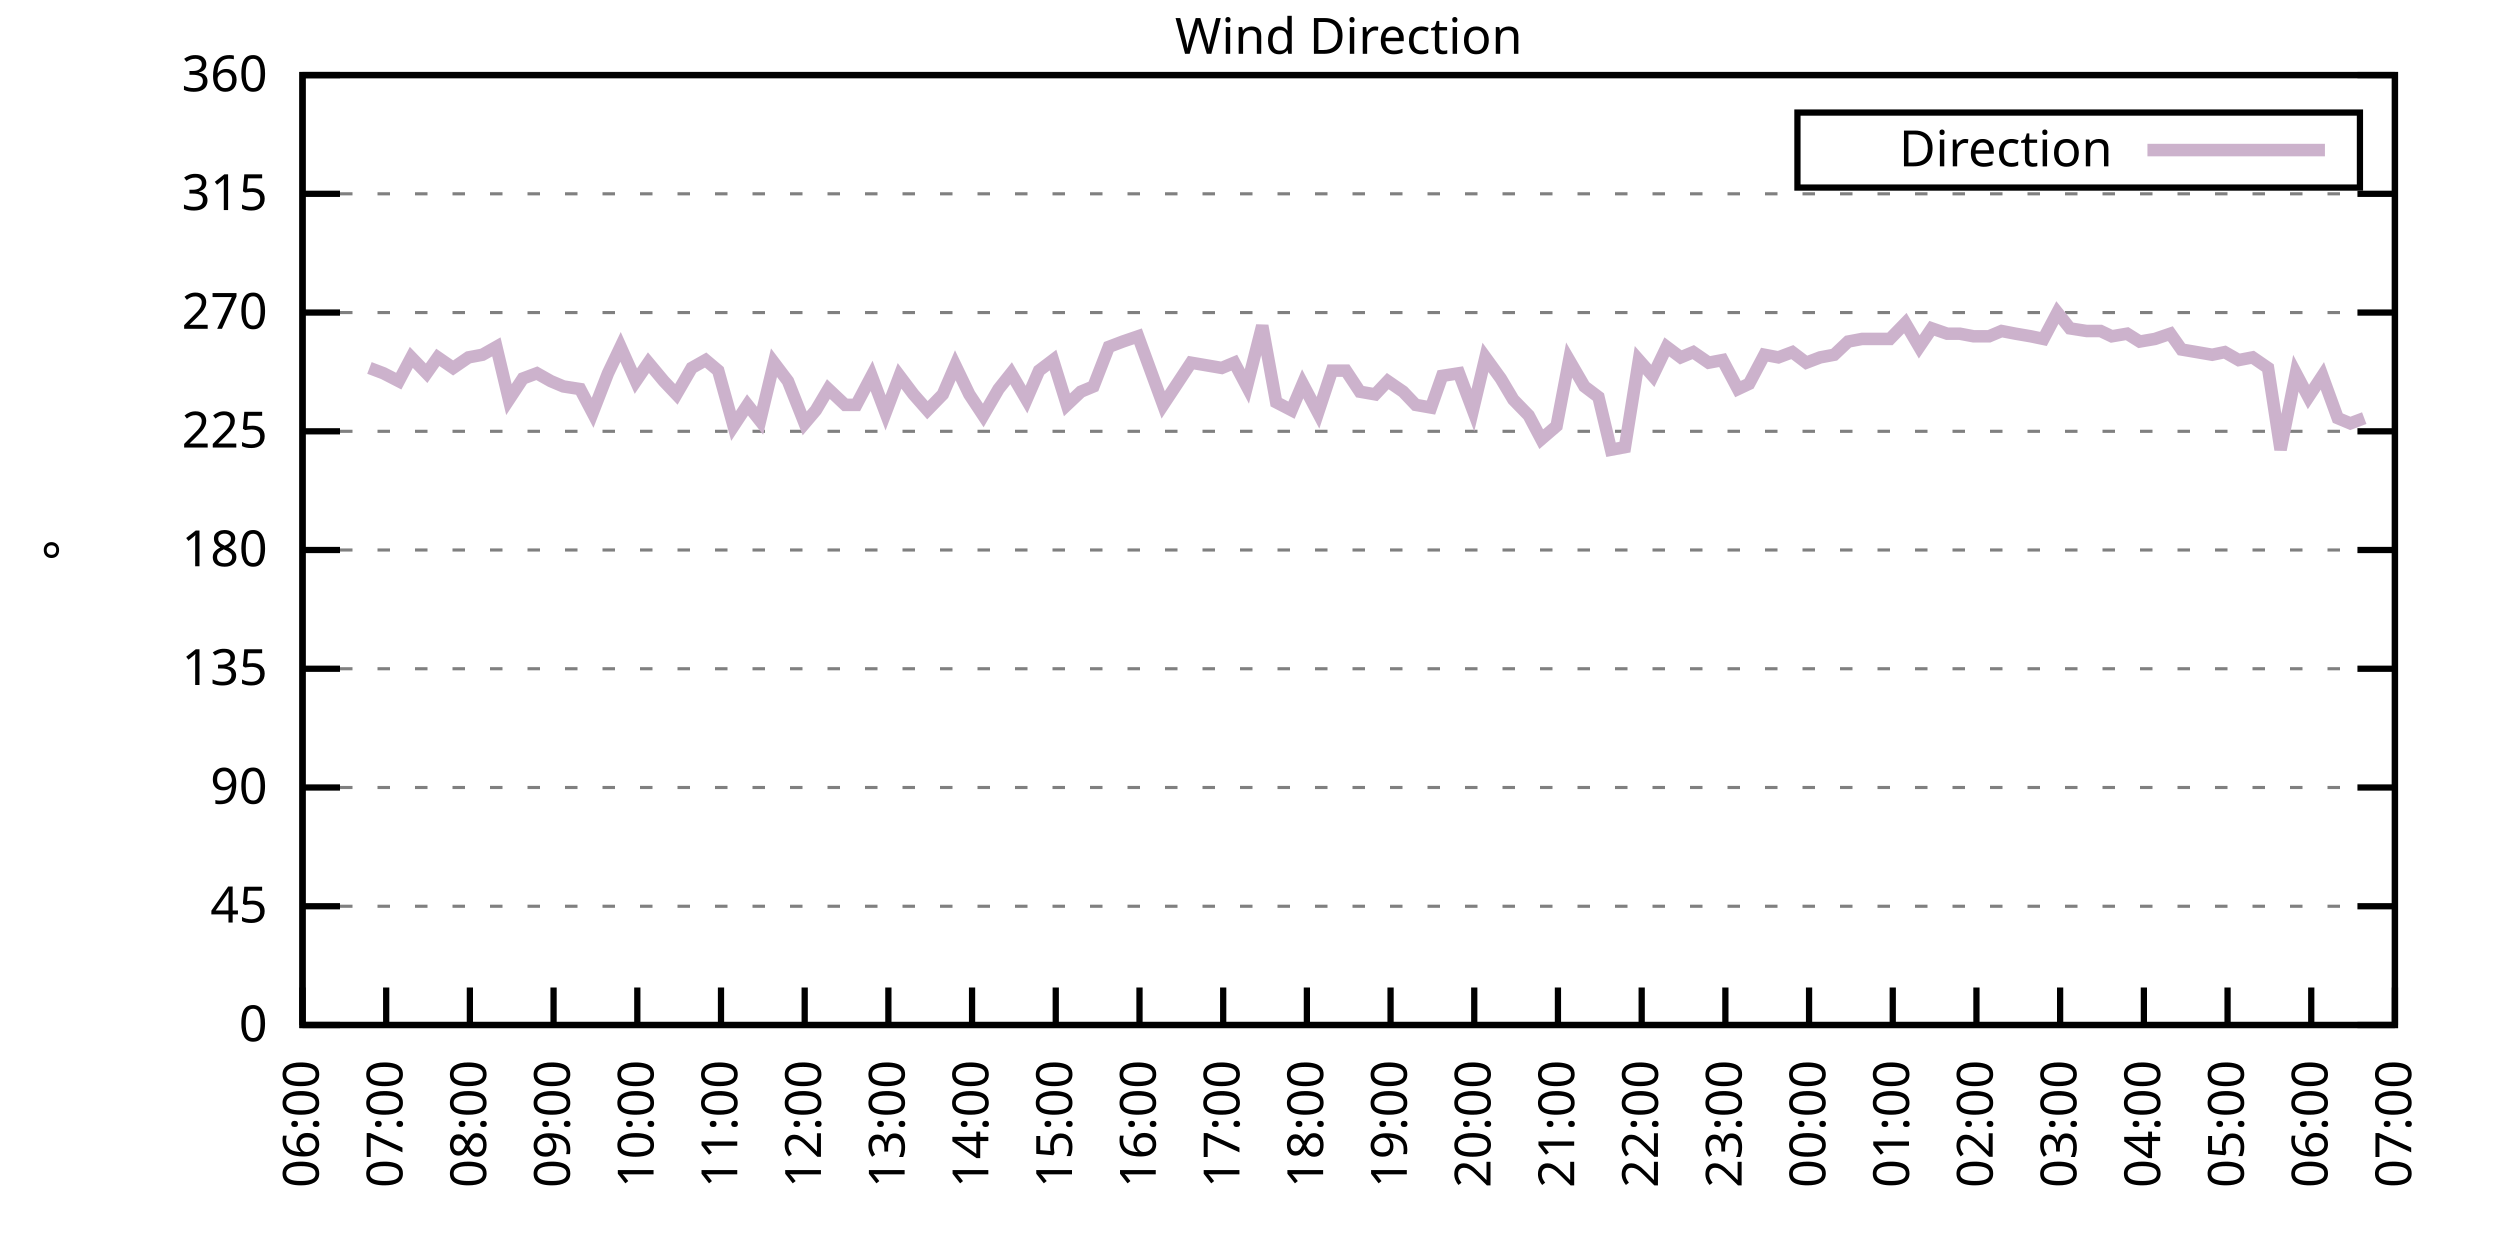
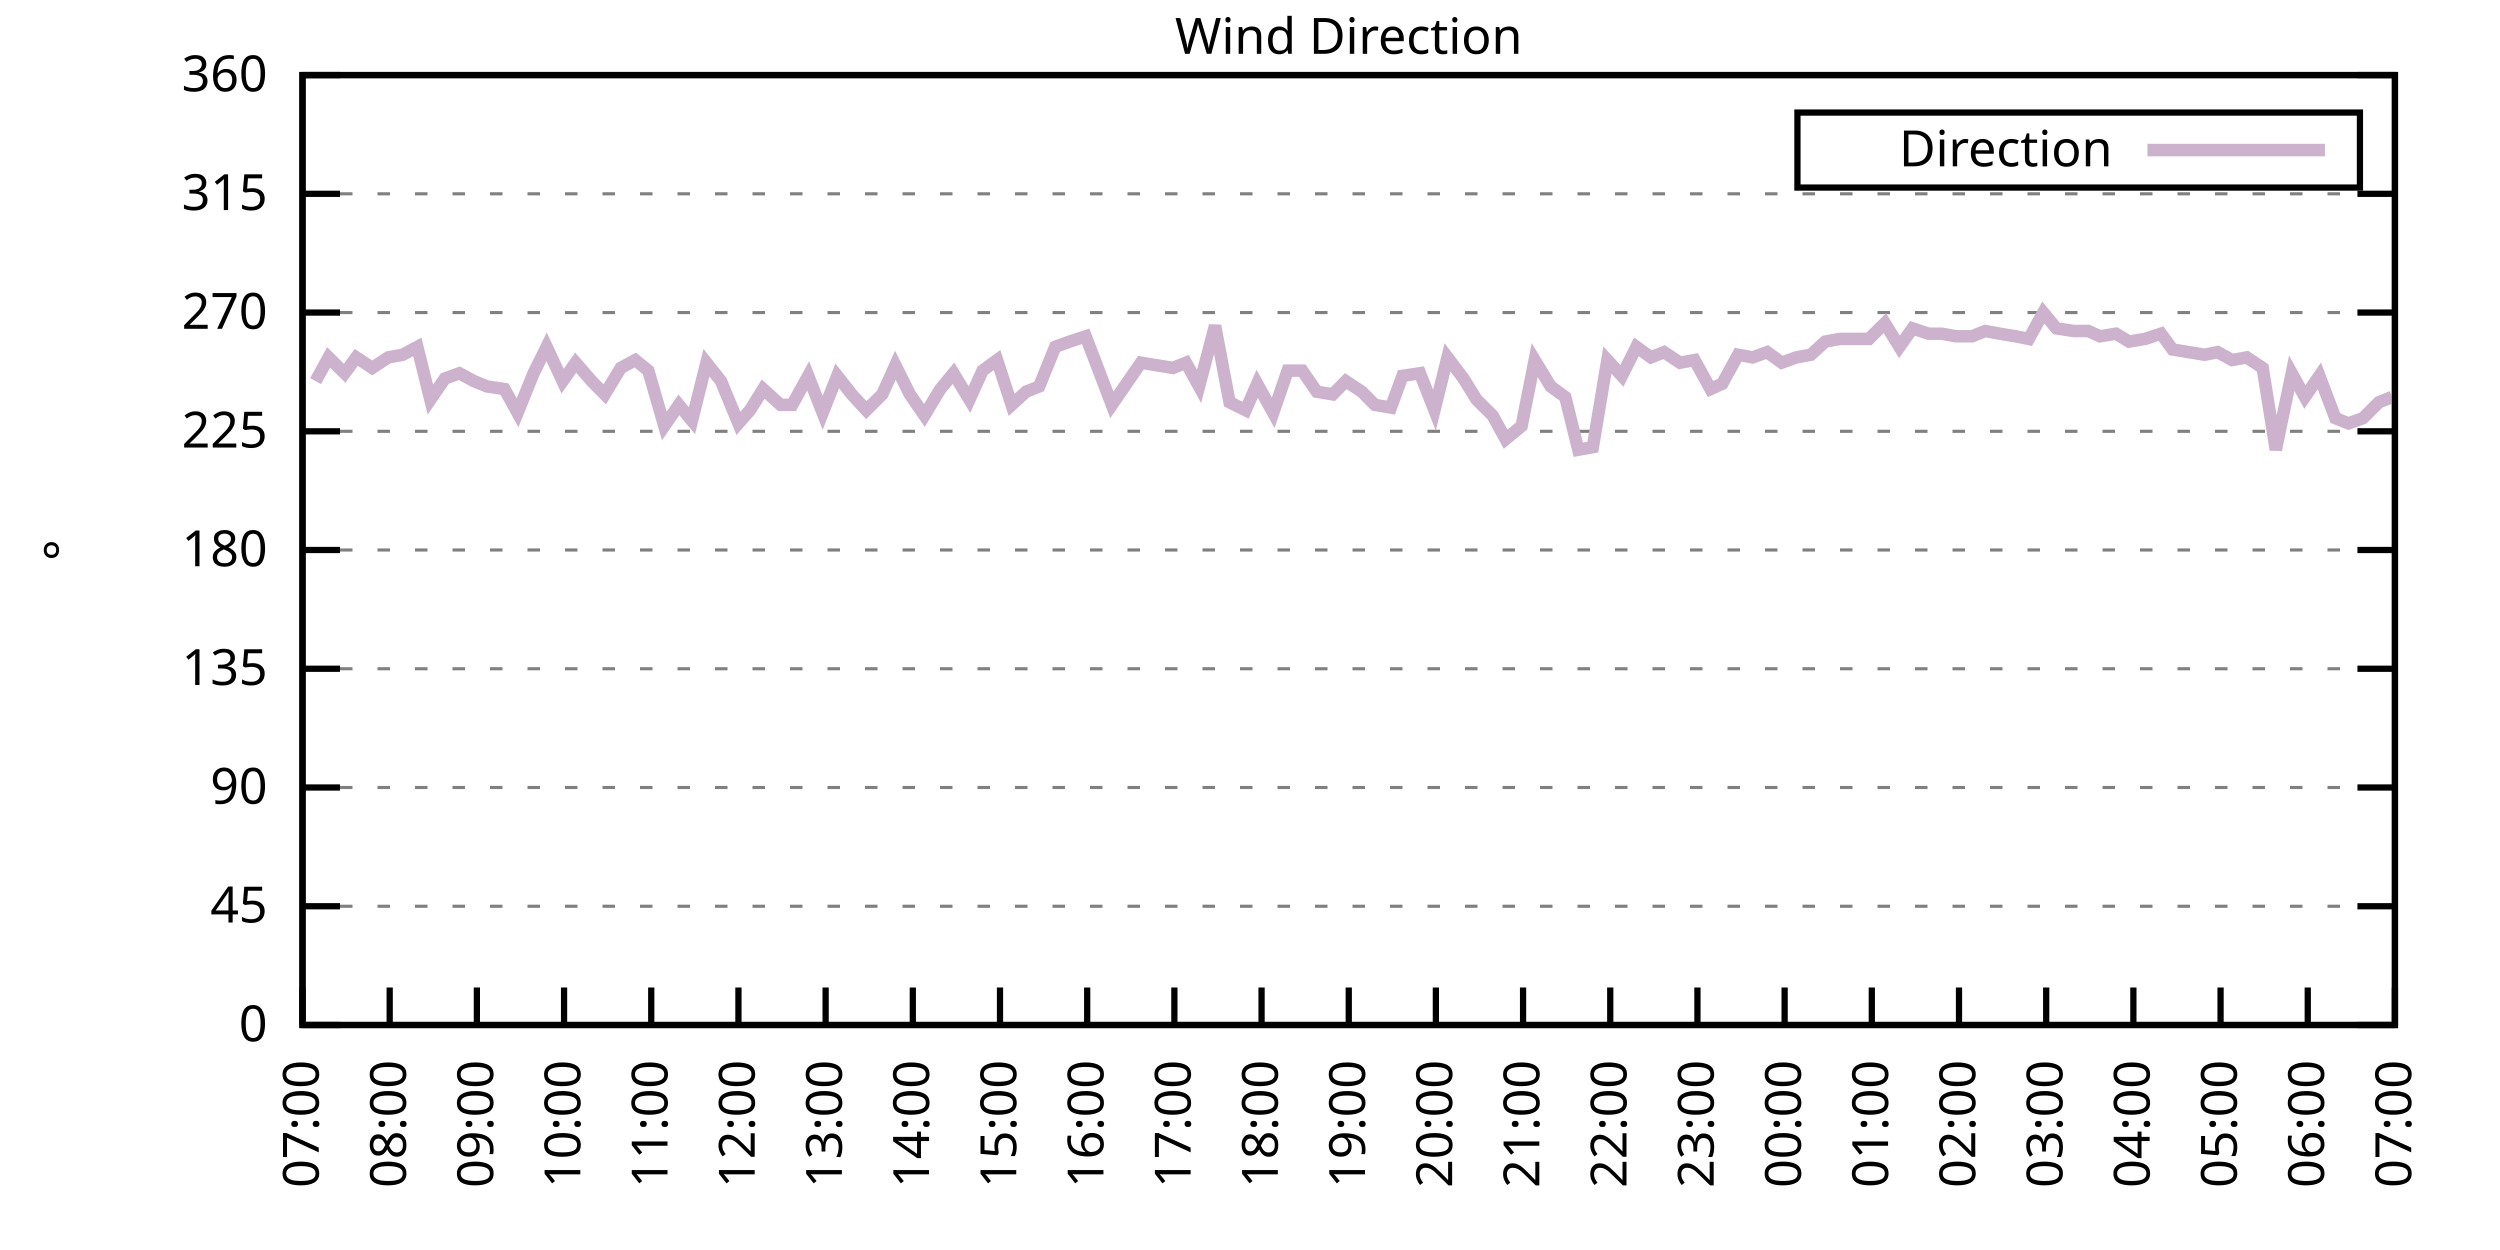
<svg xmlns="http://www.w3.org/2000/svg" xmlns:xlink="http://www.w3.org/1999/xlink" width="400" height="200" viewBox="0 0 400 200">
  <g id="gnuplot_canvas">
    <rect x="0" y="0" width="400" height="200" fill="none" />
    <defs>
      <circle id="gpDot" r="0.5" stroke-width="0.5" stroke="currentColor" />
      <path id="gpPt0" stroke-width="0.333" stroke="currentColor" d="M-1,0 h2 M0,-1 v2" />
      <path id="gpPt1" stroke-width="0.333" stroke="currentColor" d="M-1,-1 L1,1 M1,-1 L-1,1" />
      <path id="gpPt2" stroke-width="0.333" stroke="currentColor" d="M-1,0 L1,0 M0,-1 L0,1 M-1,-1 L1,1 M-1,1 L1,-1" />
      <rect id="gpPt3" stroke-width="0.333" stroke="currentColor" x="-1" y="-1" width="2" height="2" />
      <rect id="gpPt4" stroke-width="0.333" stroke="currentColor" fill="currentColor" x="-1" y="-1" width="2" height="2" />
      <circle id="gpPt5" stroke-width="0.333" stroke="currentColor" cx="0" cy="0" r="1" />
      <use xlink:href="#gpPt5" id="gpPt6" fill="currentColor" stroke="none" />
      <path id="gpPt7" stroke-width="0.333" stroke="currentColor" d="M0,-1.33 L-1.33,0.67 L1.33,0.67 z" />
      <use xlink:href="#gpPt7" id="gpPt8" fill="currentColor" stroke="none" />
      <use xlink:href="#gpPt7" id="gpPt9" stroke="currentColor" transform="rotate(180)" />
      <use xlink:href="#gpPt9" id="gpPt10" fill="currentColor" stroke="none" />
      <use xlink:href="#gpPt3" id="gpPt11" stroke="currentColor" transform="rotate(45)" />
      <use xlink:href="#gpPt11" id="gpPt12" fill="currentColor" stroke="none" />
      <path id="gpPt13" stroke-width="0.333" stroke="currentColor" d="M0,1.330 L1.265,0.411 L0.782,-1.067 L-0.782,-1.076 L-1.265,0.411 z" />
      <use xlink:href="#gpPt13" id="gpPt14" fill="currentColor" stroke="none" />
      <filter id="textbox" filterUnits="objectBoundingBox" x="0" y="0" height="1" width="1">
        <feFlood flood-color="white" flood-opacity="1" result="bgnd" />
        <feComposite in="SourceGraphic" in2="bgnd" operator="atop" />
      </filter>
      <filter id="greybox" filterUnits="objectBoundingBox" x="0" y="0" height="1" width="1">
        <feFlood flood-color="lightgrey" flood-opacity="1" result="grey" />
        <feComposite in="SourceGraphic" in2="grey" operator="atop" />
      </filter>
    </defs>
    <g fill="none" color="white" stroke="currentColor" stroke-width="1.00" stroke-linecap="butt" stroke-linejoin="miter">
</g>
    <g fill="none" color="black" stroke="currentColor" stroke-width="1.00" stroke-linecap="butt" stroke-linejoin="miter">
      <g stroke="none" shape-rendering="crispEdges">
        <polygon fill="rgb(255, 255, 255)" points="48.40,164.00 383.18,164.00 383.18,12.02 48.40,12.02 " />
      </g>
    </g>
    <g fill="none" color="black" stroke="currentColor" stroke-width="1.00" stroke-linecap="butt" stroke-linejoin="miter">
</g>
    <g fill="none" color="black" stroke="black" stroke-width="0.50" stroke-linecap="butt" stroke-linejoin="miter">
</g>
    <g fill="none" color="gray" stroke="currentColor" stroke-width="0.50" stroke-linecap="butt" stroke-linejoin="miter">
      <path stroke="gray" stroke-dasharray="2,4" class="gridline" d="M48.40,164.00 L383.19,164.00  " />
    </g>
    <g fill="none" color="gray" stroke="gray" stroke-width="1.00" stroke-linecap="butt" stroke-linejoin="miter">
</g>
    <g fill="none" color="black" stroke="currentColor" stroke-width="1.00" stroke-linecap="butt" stroke-linejoin="miter">
      <path stroke="black" d="M48.40,164.00 L54.40,164.00 M383.19,164.00 L377.19,164.00  " />
      <g transform="translate(42.80,166.60)" stroke="none" fill="black" font-family="Sans" font-size="8.00" text-anchor="end">
        <text>
          <tspan font-family="Sans"> 0</tspan>
        </text>
      </g>
    </g>
    <g fill="none" color="black" stroke="currentColor" stroke-width="1.00" stroke-linecap="butt" stroke-linejoin="miter">
</g>
    <g fill="none" color="black" stroke="black" stroke-width="0.50" stroke-linecap="butt" stroke-linejoin="miter">
</g>
    <g fill="none" color="gray" stroke="currentColor" stroke-width="0.50" stroke-linecap="butt" stroke-linejoin="miter">
      <path stroke="gray" stroke-dasharray="2,4" class="gridline" d="M48.40,145.00 L383.19,145.00  " />
    </g>
    <g fill="none" color="gray" stroke="gray" stroke-width="1.00" stroke-linecap="butt" stroke-linejoin="miter">
</g>
    <g fill="none" color="black" stroke="currentColor" stroke-width="1.00" stroke-linecap="butt" stroke-linejoin="miter">
      <path stroke="black" d="M48.40,145.00 L54.40,145.00 M383.19,145.00 L377.19,145.00  " />
      <g transform="translate(42.80,147.60)" stroke="none" fill="black" font-family="Sans" font-size="8.00" text-anchor="end">
        <text>
          <tspan font-family="Sans"> 45</tspan>
        </text>
      </g>
    </g>
    <g fill="none" color="black" stroke="currentColor" stroke-width="1.00" stroke-linecap="butt" stroke-linejoin="miter">
</g>
    <g fill="none" color="black" stroke="black" stroke-width="0.50" stroke-linecap="butt" stroke-linejoin="miter">
</g>
    <g fill="none" color="gray" stroke="currentColor" stroke-width="0.50" stroke-linecap="butt" stroke-linejoin="miter">
      <path stroke="gray" stroke-dasharray="2,4" class="gridline" d="M48.40,126.00 L383.19,126.00  " />
    </g>
    <g fill="none" color="gray" stroke="gray" stroke-width="1.00" stroke-linecap="butt" stroke-linejoin="miter">
</g>
    <g fill="none" color="black" stroke="currentColor" stroke-width="1.00" stroke-linecap="butt" stroke-linejoin="miter">
      <path stroke="black" d="M48.40,126.00 L54.40,126.00 M383.19,126.00 L377.19,126.00  " />
      <g transform="translate(42.80,128.60)" stroke="none" fill="black" font-family="Sans" font-size="8.00" text-anchor="end">
        <text>
          <tspan font-family="Sans"> 90</tspan>
        </text>
      </g>
    </g>
    <g fill="none" color="black" stroke="currentColor" stroke-width="1.00" stroke-linecap="butt" stroke-linejoin="miter">
</g>
    <g fill="none" color="black" stroke="black" stroke-width="0.50" stroke-linecap="butt" stroke-linejoin="miter">
</g>
    <g fill="none" color="gray" stroke="currentColor" stroke-width="0.50" stroke-linecap="butt" stroke-linejoin="miter">
      <path stroke="gray" stroke-dasharray="2,4" class="gridline" d="M48.40,107.00 L383.19,107.00  " />
    </g>
    <g fill="none" color="gray" stroke="gray" stroke-width="1.00" stroke-linecap="butt" stroke-linejoin="miter">
</g>
    <g fill="none" color="black" stroke="currentColor" stroke-width="1.00" stroke-linecap="butt" stroke-linejoin="miter">
      <path stroke="black" d="M48.40,107.00 L54.40,107.00 M383.19,107.00 L377.19,107.00  " />
      <g transform="translate(42.80,109.60)" stroke="none" fill="black" font-family="Sans" font-size="8.00" text-anchor="end">
        <text>
          <tspan font-family="Sans"> 135</tspan>
        </text>
      </g>
    </g>
    <g fill="none" color="black" stroke="currentColor" stroke-width="1.00" stroke-linecap="butt" stroke-linejoin="miter">
</g>
    <g fill="none" color="black" stroke="black" stroke-width="0.50" stroke-linecap="butt" stroke-linejoin="miter">
</g>
    <g fill="none" color="gray" stroke="currentColor" stroke-width="0.50" stroke-linecap="butt" stroke-linejoin="miter">
      <path stroke="gray" stroke-dasharray="2,4" class="gridline" d="M48.40,88.00 L383.19,88.00  " />
    </g>
    <g fill="none" color="gray" stroke="gray" stroke-width="1.00" stroke-linecap="butt" stroke-linejoin="miter">
</g>
    <g fill="none" color="black" stroke="currentColor" stroke-width="1.00" stroke-linecap="butt" stroke-linejoin="miter">
      <path stroke="black" d="M48.40,88.00 L54.40,88.00 M383.19,88.00 L377.19,88.00  " />
      <g transform="translate(42.80,90.60)" stroke="none" fill="black" font-family="Sans" font-size="8.00" text-anchor="end">
        <text>
          <tspan font-family="Sans"> 180</tspan>
        </text>
      </g>
    </g>
    <g fill="none" color="black" stroke="currentColor" stroke-width="1.00" stroke-linecap="butt" stroke-linejoin="miter">
</g>
    <g fill="none" color="black" stroke="black" stroke-width="0.50" stroke-linecap="butt" stroke-linejoin="miter">
</g>
    <g fill="none" color="gray" stroke="currentColor" stroke-width="0.50" stroke-linecap="butt" stroke-linejoin="miter">
      <path stroke="gray" stroke-dasharray="2,4" class="gridline" d="M48.40,69.01 L383.19,69.01  " />
    </g>
    <g fill="none" color="gray" stroke="gray" stroke-width="1.00" stroke-linecap="butt" stroke-linejoin="miter">
</g>
    <g fill="none" color="black" stroke="currentColor" stroke-width="1.00" stroke-linecap="butt" stroke-linejoin="miter">
      <path stroke="black" d="M48.40,69.01 L54.40,69.01 M383.19,69.01 L377.19,69.01  " />
      <g transform="translate(42.80,71.61)" stroke="none" fill="black" font-family="Sans" font-size="8.00" text-anchor="end">
        <text>
          <tspan font-family="Sans"> 225</tspan>
        </text>
      </g>
    </g>
    <g fill="none" color="black" stroke="currentColor" stroke-width="1.00" stroke-linecap="butt" stroke-linejoin="miter">
</g>
    <g fill="none" color="black" stroke="black" stroke-width="0.50" stroke-linecap="butt" stroke-linejoin="miter">
</g>
    <g fill="none" color="gray" stroke="currentColor" stroke-width="0.50" stroke-linecap="butt" stroke-linejoin="miter">
      <path stroke="gray" stroke-dasharray="2,4" class="gridline" d="M48.40,50.01 L383.19,50.01  " />
    </g>
    <g fill="none" color="gray" stroke="gray" stroke-width="1.00" stroke-linecap="butt" stroke-linejoin="miter">
</g>
    <g fill="none" color="black" stroke="currentColor" stroke-width="1.00" stroke-linecap="butt" stroke-linejoin="miter">
      <path stroke="black" d="M48.40,50.01 L54.40,50.01 M383.19,50.01 L377.19,50.01  " />
      <g transform="translate(42.80,52.61)" stroke="none" fill="black" font-family="Sans" font-size="8.00" text-anchor="end">
        <text>
          <tspan font-family="Sans"> 270</tspan>
        </text>
      </g>
    </g>
    <g fill="none" color="black" stroke="currentColor" stroke-width="1.00" stroke-linecap="butt" stroke-linejoin="miter">
</g>
    <g fill="none" color="black" stroke="black" stroke-width="0.50" stroke-linecap="butt" stroke-linejoin="miter">
</g>
    <g fill="none" color="gray" stroke="currentColor" stroke-width="0.50" stroke-linecap="butt" stroke-linejoin="miter">
      <path stroke="gray" stroke-dasharray="2,4" class="gridline" d="M48.40,31.01 L383.19,31.01  " />
    </g>
    <g fill="none" color="gray" stroke="gray" stroke-width="1.00" stroke-linecap="butt" stroke-linejoin="miter">
</g>
    <g fill="none" color="black" stroke="currentColor" stroke-width="1.00" stroke-linecap="butt" stroke-linejoin="miter">
      <path stroke="black" d="M48.40,31.01 L54.40,31.01 M383.19,31.01 L377.19,31.01  " />
      <g transform="translate(42.80,33.61)" stroke="none" fill="black" font-family="Sans" font-size="8.00" text-anchor="end">
        <text>
          <tspan font-family="Sans"> 315</tspan>
        </text>
      </g>
    </g>
    <g fill="none" color="black" stroke="currentColor" stroke-width="1.00" stroke-linecap="butt" stroke-linejoin="miter">
</g>
    <g fill="none" color="black" stroke="black" stroke-width="0.50" stroke-linecap="butt" stroke-linejoin="miter">
</g>
    <g fill="none" color="gray" stroke="currentColor" stroke-width="0.50" stroke-linecap="butt" stroke-linejoin="miter">
      <path stroke="gray" stroke-dasharray="2,4" class="gridline" d="M48.40,12.01 L383.19,12.01  " />
    </g>
    <g fill="none" color="gray" stroke="gray" stroke-width="1.00" stroke-linecap="butt" stroke-linejoin="miter">
</g>
    <g fill="none" color="black" stroke="currentColor" stroke-width="1.00" stroke-linecap="butt" stroke-linejoin="miter">
      <path stroke="black" d="M48.40,12.01 L54.40,12.01 M383.19,12.01 L377.19,12.01  " />
      <g transform="translate(42.80,14.61)" stroke="none" fill="black" font-family="Sans" font-size="8.00" text-anchor="end">
        <text>
          <tspan font-family="Sans"> 360</tspan>
        </text>
      </g>
    </g>
    <g fill="none" color="black" stroke="currentColor" stroke-width="1.00" stroke-linecap="butt" stroke-linejoin="miter">
      <path stroke="black" d="M48.40,164.00 L48.40,158.00  " />
      <g transform="translate(51.00,169.60) rotate(270.00)" stroke="none" fill="black" font-family="Sans" font-size="8.00" text-anchor="end">
        <text>
-           <tspan font-family="Sans">06:00</tspan>
-         </text>
-       </g>
-     </g>
-     <g fill="none" color="black" stroke="currentColor" stroke-width="1.00" stroke-linecap="butt" stroke-linejoin="miter">
-       <path stroke="black" d="M61.79,164.00 L61.79,158.00  " />
-       <g transform="translate(64.39,169.60) rotate(270.00)" stroke="none" fill="black" font-family="Sans" font-size="8.00" text-anchor="end">
-         <text>
          <tspan font-family="Sans">07:00</tspan>
        </text>
      </g>
    </g>
    <g fill="none" color="black" stroke="currentColor" stroke-width="1.00" stroke-linecap="butt" stroke-linejoin="miter">
-       <path stroke="black" d="M75.18,164.00 L75.18,158.00  " />
-       <g transform="translate(77.78,169.60) rotate(270.00)" stroke="none" fill="black" font-family="Sans" font-size="8.00" text-anchor="end">
+       <path stroke="black" d="M62.35,164.00 L62.35,158.00  " />
+       <g transform="translate(64.95,169.60) rotate(270.00)" stroke="none" fill="black" font-family="Sans" font-size="8.00" text-anchor="end">
        <text>
          <tspan font-family="Sans">08:00</tspan>
        </text>
      </g>
    </g>
    <g fill="none" color="black" stroke="currentColor" stroke-width="1.00" stroke-linecap="butt" stroke-linejoin="miter">
-       <path stroke="black" d="M88.57,164.00 L88.57,158.00  " />
-       <g transform="translate(91.17,169.60) rotate(270.00)" stroke="none" fill="black" font-family="Sans" font-size="8.00" text-anchor="end">
+       <path stroke="black" d="M76.30,164.00 L76.30,158.00  " />
+       <g transform="translate(78.90,169.60) rotate(270.00)" stroke="none" fill="black" font-family="Sans" font-size="8.00" text-anchor="end">
        <text>
          <tspan font-family="Sans">09:00</tspan>
        </text>
      </g>
    </g>
    <g fill="none" color="black" stroke="currentColor" stroke-width="1.00" stroke-linecap="butt" stroke-linejoin="miter">
-       <path stroke="black" d="M101.97,164.00 L101.97,158.00  " />
-       <g transform="translate(104.57,169.60) rotate(270.00)" stroke="none" fill="black" font-family="Sans" font-size="8.00" text-anchor="end">
+       <path stroke="black" d="M90.25,164.00 L90.25,158.00  " />
+       <g transform="translate(92.85,169.60) rotate(270.00)" stroke="none" fill="black" font-family="Sans" font-size="8.00" text-anchor="end">
        <text>
          <tspan font-family="Sans">10:00</tspan>
        </text>
      </g>
    </g>
    <g fill="none" color="black" stroke="currentColor" stroke-width="1.00" stroke-linecap="butt" stroke-linejoin="miter">
-       <path stroke="black" d="M115.36,164.00 L115.36,158.00  " />
-       <g transform="translate(117.96,169.60) rotate(270.00)" stroke="none" fill="black" font-family="Sans" font-size="8.00" text-anchor="end">
+       <path stroke="black" d="M104.20,164.00 L104.20,158.00  " />
+       <g transform="translate(106.80,169.60) rotate(270.00)" stroke="none" fill="black" font-family="Sans" font-size="8.00" text-anchor="end">
        <text>
          <tspan font-family="Sans">11:00</tspan>
        </text>
      </g>
    </g>
    <g fill="none" color="black" stroke="currentColor" stroke-width="1.00" stroke-linecap="butt" stroke-linejoin="miter">
-       <path stroke="black" d="M128.75,164.00 L128.75,158.00  " />
-       <g transform="translate(131.35,169.60) rotate(270.00)" stroke="none" fill="black" font-family="Sans" font-size="8.00" text-anchor="end">
+       <path stroke="black" d="M118.15,164.00 L118.15,158.00  " />
+       <g transform="translate(120.75,169.60) rotate(270.00)" stroke="none" fill="black" font-family="Sans" font-size="8.00" text-anchor="end">
        <text>
          <tspan font-family="Sans">12:00</tspan>
        </text>
      </g>
    </g>
    <g fill="none" color="black" stroke="currentColor" stroke-width="1.00" stroke-linecap="butt" stroke-linejoin="miter">
-       <path stroke="black" d="M142.14,164.00 L142.14,158.00  " />
-       <g transform="translate(144.74,169.60) rotate(270.00)" stroke="none" fill="black" font-family="Sans" font-size="8.00" text-anchor="end">
+       <path stroke="black" d="M132.10,164.00 L132.10,158.00  " />
+       <g transform="translate(134.70,169.60) rotate(270.00)" stroke="none" fill="black" font-family="Sans" font-size="8.00" text-anchor="end">
        <text>
          <tspan font-family="Sans">13:00</tspan>
        </text>
      </g>
    </g>
    <g fill="none" color="black" stroke="currentColor" stroke-width="1.00" stroke-linecap="butt" stroke-linejoin="miter">
-       <path stroke="black" d="M155.53,164.00 L155.53,158.00  " />
-       <g transform="translate(158.13,169.60) rotate(270.00)" stroke="none" fill="black" font-family="Sans" font-size="8.00" text-anchor="end">
+       <path stroke="black" d="M146.05,164.00 L146.05,158.00  " />
+       <g transform="translate(148.65,169.60) rotate(270.00)" stroke="none" fill="black" font-family="Sans" font-size="8.00" text-anchor="end">
        <text>
          <tspan font-family="Sans">14:00</tspan>
        </text>
      </g>
    </g>
    <g fill="none" color="black" stroke="currentColor" stroke-width="1.00" stroke-linecap="butt" stroke-linejoin="miter">
-       <path stroke="black" d="M168.92,164.00 L168.92,158.00  " />
-       <g transform="translate(171.52,169.60) rotate(270.00)" stroke="none" fill="black" font-family="Sans" font-size="8.00" text-anchor="end">
+       <path stroke="black" d="M160.00,164.00 L160.00,158.00  " />
+       <g transform="translate(162.60,169.60) rotate(270.00)" stroke="none" fill="black" font-family="Sans" font-size="8.00" text-anchor="end">
        <text>
          <tspan font-family="Sans">15:00</tspan>
        </text>
      </g>
    </g>
    <g fill="none" color="black" stroke="currentColor" stroke-width="1.00" stroke-linecap="butt" stroke-linejoin="miter">
-       <path stroke="black" d="M182.32,164.00 L182.32,158.00  " />
-       <g transform="translate(184.92,169.60) rotate(270.00)" stroke="none" fill="black" font-family="Sans" font-size="8.00" text-anchor="end">
+       <path stroke="black" d="M173.95,164.00 L173.95,158.00  " />
+       <g transform="translate(176.55,169.60) rotate(270.00)" stroke="none" fill="black" font-family="Sans" font-size="8.00" text-anchor="end">
        <text>
          <tspan font-family="Sans">16:00</tspan>
        </text>
      </g>
    </g>
    <g fill="none" color="black" stroke="currentColor" stroke-width="1.00" stroke-linecap="butt" stroke-linejoin="miter">
-       <path stroke="black" d="M195.71,164.00 L195.71,158.00  " />
-       <g transform="translate(198.31,169.60) rotate(270.00)" stroke="none" fill="black" font-family="Sans" font-size="8.00" text-anchor="end">
+       <path stroke="black" d="M187.90,164.00 L187.90,158.00  " />
+       <g transform="translate(190.50,169.60) rotate(270.00)" stroke="none" fill="black" font-family="Sans" font-size="8.00" text-anchor="end">
        <text>
          <tspan font-family="Sans">17:00</tspan>
        </text>
      </g>
    </g>
    <g fill="none" color="black" stroke="currentColor" stroke-width="1.00" stroke-linecap="butt" stroke-linejoin="miter">
-       <path stroke="black" d="M209.10,164.00 L209.10,158.00  " />
-       <g transform="translate(211.70,169.60) rotate(270.00)" stroke="none" fill="black" font-family="Sans" font-size="8.00" text-anchor="end">
+       <path stroke="black" d="M201.85,164.00 L201.85,158.00  " />
+       <g transform="translate(204.45,169.60) rotate(270.00)" stroke="none" fill="black" font-family="Sans" font-size="8.00" text-anchor="end">
        <text>
          <tspan font-family="Sans">18:00</tspan>
        </text>
      </g>
    </g>
    <g fill="none" color="black" stroke="currentColor" stroke-width="1.00" stroke-linecap="butt" stroke-linejoin="miter">
-       <path stroke="black" d="M222.49,164.00 L222.49,158.00  " />
-       <g transform="translate(225.09,169.60) rotate(270.00)" stroke="none" fill="black" font-family="Sans" font-size="8.00" text-anchor="end">
+       <path stroke="black" d="M215.80,164.00 L215.80,158.00  " />
+       <g transform="translate(218.40,169.60) rotate(270.00)" stroke="none" fill="black" font-family="Sans" font-size="8.00" text-anchor="end">
        <text>
          <tspan font-family="Sans">19:00</tspan>
        </text>
      </g>
    </g>
    <g fill="none" color="black" stroke="currentColor" stroke-width="1.00" stroke-linecap="butt" stroke-linejoin="miter">
-       <path stroke="black" d="M235.88,164.00 L235.88,158.00  " />
-       <g transform="translate(238.48,169.60) rotate(270.00)" stroke="none" fill="black" font-family="Sans" font-size="8.00" text-anchor="end">
+       <path stroke="black" d="M229.74,164.00 L229.74,158.00  " />
+       <g transform="translate(232.34,169.60) rotate(270.00)" stroke="none" fill="black" font-family="Sans" font-size="8.00" text-anchor="end">
        <text>
          <tspan font-family="Sans">20:00</tspan>
        </text>
      </g>
    </g>
    <g fill="none" color="black" stroke="currentColor" stroke-width="1.00" stroke-linecap="butt" stroke-linejoin="miter">
-       <path stroke="black" d="M249.27,164.00 L249.27,158.00  " />
-       <g transform="translate(251.87,169.60) rotate(270.00)" stroke="none" fill="black" font-family="Sans" font-size="8.00" text-anchor="end">
+       <path stroke="black" d="M243.69,164.00 L243.69,158.00  " />
+       <g transform="translate(246.29,169.60) rotate(270.00)" stroke="none" fill="black" font-family="Sans" font-size="8.00" text-anchor="end">
        <text>
          <tspan font-family="Sans">21:00</tspan>
        </text>
      </g>
    </g>
    <g fill="none" color="black" stroke="currentColor" stroke-width="1.00" stroke-linecap="butt" stroke-linejoin="miter">
-       <path stroke="black" d="M262.67,164.00 L262.67,158.00  " />
-       <g transform="translate(265.27,169.60) rotate(270.00)" stroke="none" fill="black" font-family="Sans" font-size="8.00" text-anchor="end">
+       <path stroke="black" d="M257.64,164.00 L257.64,158.00  " />
+       <g transform="translate(260.24,169.60) rotate(270.00)" stroke="none" fill="black" font-family="Sans" font-size="8.00" text-anchor="end">
        <text>
          <tspan font-family="Sans">22:00</tspan>
        </text>
      </g>
    </g>
    <g fill="none" color="black" stroke="currentColor" stroke-width="1.00" stroke-linecap="butt" stroke-linejoin="miter">
-       <path stroke="black" d="M276.06,164.00 L276.06,158.00  " />
-       <g transform="translate(278.66,169.60) rotate(270.00)" stroke="none" fill="black" font-family="Sans" font-size="8.00" text-anchor="end">
+       <path stroke="black" d="M271.59,164.00 L271.59,158.00  " />
+       <g transform="translate(274.19,169.60) rotate(270.00)" stroke="none" fill="black" font-family="Sans" font-size="8.00" text-anchor="end">
        <text>
          <tspan font-family="Sans">23:00</tspan>
        </text>
      </g>
    </g>
    <g fill="none" color="black" stroke="currentColor" stroke-width="1.00" stroke-linecap="butt" stroke-linejoin="miter">
-       <path stroke="black" d="M289.45,164.00 L289.45,158.00  " />
-       <g transform="translate(292.05,169.60) rotate(270.00)" stroke="none" fill="black" font-family="Sans" font-size="8.00" text-anchor="end">
+       <path stroke="black" d="M285.54,164.00 L285.54,158.00  " />
+       <g transform="translate(288.14,169.60) rotate(270.00)" stroke="none" fill="black" font-family="Sans" font-size="8.00" text-anchor="end">
        <text>
          <tspan font-family="Sans">00:00</tspan>
        </text>
      </g>
    </g>
    <g fill="none" color="black" stroke="currentColor" stroke-width="1.00" stroke-linecap="butt" stroke-linejoin="miter">
-       <path stroke="black" d="M302.84,164.00 L302.84,158.00  " />
-       <g transform="translate(305.44,169.60) rotate(270.00)" stroke="none" fill="black" font-family="Sans" font-size="8.00" text-anchor="end">
+       <path stroke="black" d="M299.49,164.00 L299.49,158.00  " />
+       <g transform="translate(302.09,169.60) rotate(270.00)" stroke="none" fill="black" font-family="Sans" font-size="8.00" text-anchor="end">
        <text>
          <tspan font-family="Sans">01:00</tspan>
        </text>
      </g>
    </g>
    <g fill="none" color="black" stroke="currentColor" stroke-width="1.00" stroke-linecap="butt" stroke-linejoin="miter">
-       <path stroke="black" d="M316.23,164.00 L316.23,158.00  " />
-       <g transform="translate(318.83,169.60) rotate(270.00)" stroke="none" fill="black" font-family="Sans" font-size="8.00" text-anchor="end">
+       <path stroke="black" d="M313.44,164.00 L313.44,158.00  " />
+       <g transform="translate(316.04,169.60) rotate(270.00)" stroke="none" fill="black" font-family="Sans" font-size="8.00" text-anchor="end">
        <text>
          <tspan font-family="Sans">02:00</tspan>
        </text>
      </g>
    </g>
    <g fill="none" color="black" stroke="currentColor" stroke-width="1.00" stroke-linecap="butt" stroke-linejoin="miter">
-       <path stroke="black" d="M329.62,164.00 L329.62,158.00  " />
-       <g transform="translate(332.22,169.60) rotate(270.00)" stroke="none" fill="black" font-family="Sans" font-size="8.00" text-anchor="end">
+       <path stroke="black" d="M327.39,164.00 L327.39,158.00  " />
+       <g transform="translate(329.99,169.60) rotate(270.00)" stroke="none" fill="black" font-family="Sans" font-size="8.00" text-anchor="end">
        <text>
          <tspan font-family="Sans">03:00</tspan>
        </text>
      </g>
    </g>
    <g fill="none" color="black" stroke="currentColor" stroke-width="1.00" stroke-linecap="butt" stroke-linejoin="miter">
-       <path stroke="black" d="M343.02,164.00 L343.02,158.00  " />
-       <g transform="translate(345.62,169.60) rotate(270.00)" stroke="none" fill="black" font-family="Sans" font-size="8.00" text-anchor="end">
+       <path stroke="black" d="M341.34,164.00 L341.34,158.00  " />
+       <g transform="translate(343.94,169.60) rotate(270.00)" stroke="none" fill="black" font-family="Sans" font-size="8.00" text-anchor="end">
        <text>
          <tspan font-family="Sans">04:00</tspan>
        </text>
      </g>
    </g>
    <g fill="none" color="black" stroke="currentColor" stroke-width="1.00" stroke-linecap="butt" stroke-linejoin="miter">
-       <path stroke="black" d="M356.41,164.00 L356.41,158.00  " />
-       <g transform="translate(359.01,169.60) rotate(270.00)" stroke="none" fill="black" font-family="Sans" font-size="8.00" text-anchor="end">
+       <path stroke="black" d="M355.29,164.00 L355.29,158.00  " />
+       <g transform="translate(357.89,169.60) rotate(270.00)" stroke="none" fill="black" font-family="Sans" font-size="8.00" text-anchor="end">
        <text>
          <tspan font-family="Sans">05:00</tspan>
        </text>
      </g>
    </g>
    <g fill="none" color="black" stroke="currentColor" stroke-width="1.00" stroke-linecap="butt" stroke-linejoin="miter">
-       <path stroke="black" d="M369.80,164.00 L369.80,158.00  " />
-       <g transform="translate(372.40,169.60) rotate(270.00)" stroke="none" fill="black" font-family="Sans" font-size="8.00" text-anchor="end">
+       <path stroke="black" d="M369.24,164.00 L369.24,158.00  " />
+       <g transform="translate(371.84,169.60) rotate(270.00)" stroke="none" fill="black" font-family="Sans" font-size="8.00" text-anchor="end">
        <text>
          <tspan font-family="Sans">06:00</tspan>
        </text>
      </g>
    </g>
    <g fill="none" color="black" stroke="currentColor" stroke-width="1.00" stroke-linecap="butt" stroke-linejoin="miter">
      <path stroke="black" d="M383.19,164.00 L383.19,158.00  " />
      <g transform="translate(385.79,169.60) rotate(270.00)" stroke="none" fill="black" font-family="Sans" font-size="8.00" text-anchor="end">
        <text>
          <tspan font-family="Sans">07:00</tspan>
        </text>
      </g>
    </g>
    <g fill="none" color="black" stroke="currentColor" stroke-width="1.00" stroke-linecap="butt" stroke-linejoin="miter">
</g>
    <g fill="none" color="black" stroke="currentColor" stroke-width="1.00" stroke-linecap="butt" stroke-linejoin="miter">
      <path stroke="black" d="M48.40,12.01 L48.40,164.00 L383.19,164.00 L383.19,12.01 L48.40,12.01 Z  " />
    </g>
    <g fill="none" color="black" stroke="currentColor" stroke-width="1.00" stroke-linecap="butt" stroke-linejoin="miter">
</g>
    <g fill="none" color="black" stroke="currentColor" stroke-width="1.00" stroke-linecap="butt" stroke-linejoin="miter">
      <path stroke="black" d="M287.59,30.01 L287.59,18.01 L377.59,18.01 L377.59,30.01 L287.59,30.01 Z  " />
    </g>
    <g id="Wind_direction_plot_1">
      <g fill="none" color="white" stroke="black" stroke-width="2.00" stroke-linecap="butt" stroke-linejoin="miter">
</g>
      <g fill="none" color="black" stroke="currentColor" stroke-width="2.00" stroke-linecap="butt" stroke-linejoin="miter">
        <g transform="translate(337.99,26.61)" stroke="none" fill="black" font-family="Sans" font-size="8.00" text-anchor="end">
          <text>
            <tspan font-family="Sans">Direction</tspan>
          </text>
        </g>
      </g>
      <g fill="none" color="black" stroke="currentColor" stroke-width="2.00" stroke-linecap="butt" stroke-linejoin="miter">
-         <path stroke="rgb(204, 178, 204)" d="M343.59,24.01 L371.99,24.01 M59.11,58.87 L61.35,59.72 L63.80,60.98 L65.81,57.18 L68.26,59.72 L70.05,57.18   L72.50,58.87 L74.96,57.18 L77.19,56.76 L79.42,55.50 L81.43,63.94 L83.66,60.56 L85.90,59.72 L88.13,60.98   L90.14,61.83 L92.82,62.25 L94.82,66.05 L97.28,59.72 L99.29,55.50 L101.74,60.98 L103.75,58.03 L106.21,60.98   L108.22,63.10 L110.67,58.87 L112.90,57.61 L114.91,59.30 L117.37,68.16 L119.60,64.78 L121.61,67.32 L123.84,58.03   L126.07,60.98 L128.75,67.74 L130.54,65.63 L132.54,62.25 L135.22,64.78 L137.01,64.78 L139.46,60.14 L141.69,66.05   L143.93,60.14 L146.16,63.10 L148.39,65.63 L150.85,63.10 L152.85,58.45 L155.09,63.10 L157.32,66.47 L159.77,62.25   L161.78,59.72 L164.24,63.94 L166.25,59.30 L168.48,57.61 L170.71,64.78 L172.94,62.67 L174.95,61.83 L177.41,55.50   L179.64,54.65 L182.09,53.81 L184.10,59.30 L186.11,64.78 L188.34,61.41 L190.57,58.03 L193.03,58.45 L195.48,58.87   L197.49,58.03 L199.50,61.83 L201.96,52.12 L204.19,64.36 L206.64,65.63 L208.43,61.41 L210.88,66.05 L213.12,59.30   L215.35,59.30 L217.58,62.67 L220.04,63.10 L222.04,60.98 L224.50,62.67 L226.51,64.78 L228.96,65.21 L230.75,60.14   L233.43,59.72 L235.66,65.63 L237.67,57.18 L240.12,60.56 L242.13,63.94 L244.59,66.47 L246.60,70.27 L249.05,68.16   L251.06,57.61 L253.51,61.83 L255.75,63.52 L257.76,71.96 L259.99,71.54 L262.22,57.61 L264.45,60.14 L266.68,55.50   L268.92,57.18 L270.92,56.34 L273.38,58.03 L275.61,57.61 L278.07,62.25 L279.85,61.41 L282.31,56.76 L284.54,57.18   L286.77,56.34 L289.00,58.03 L291.23,57.18 L293.47,56.76 L295.70,54.65 L297.93,54.23 L299.94,54.23 L302.39,54.23   L304.85,51.70 L307.08,55.50 L309.09,52.54 L311.54,53.39 L313.55,53.39 L315.79,53.81 L318.24,53.81 L320.25,52.96   L322.48,53.39 L324.94,53.81 L326.95,54.23 L329.18,50.01 L331.19,52.54 L333.86,52.96 L336.10,52.96 L337.88,53.81   L340.34,53.39 L342.35,54.65 L344.80,54.23 L347.26,53.39 L349.04,55.92 L351.50,56.34 L353.95,56.76 L355.96,56.34   L358.19,57.61 L360.42,57.18 L362.88,58.87 L364.89,71.96 L367.34,59.72 L369.35,63.52 L371.58,60.14 L374.04,66.90   L376.05,67.74 L378.28,66.90  " />
+         <path stroke="rgb(204, 178, 204)" d="M343.59,24.01 L371.99,24.01 M50.49,60.98 L52.58,57.18 L55.14,59.72 L57.00,57.18 L59.56,58.87 L62.12,57.18   L64.44,56.76 L66.77,55.50 L68.86,63.94 L71.18,60.56 L73.51,59.72 L75.83,60.98 L77.93,61.83 L80.72,62.25   L82.81,66.05 L85.37,59.72 L87.46,55.50 L90.02,60.98 L92.11,58.03 L94.67,60.98 L96.76,63.10 L99.32,58.87   L101.64,57.61 L103.73,59.30 L106.29,68.16 L108.62,64.78 L110.71,67.32 L113.03,58.03 L115.36,60.98 L118.15,67.74   L120.01,65.63 L122.10,62.25 L124.89,64.78 L126.75,64.78 L129.31,60.14 L131.63,66.05 L133.96,60.14 L136.28,63.10   L138.61,65.63 L141.16,63.10 L143.26,58.45 L145.58,63.10 L147.91,66.47 L150.46,62.25 L152.56,59.72 L155.11,63.94   L157.21,59.30 L159.53,57.61 L161.86,64.78 L164.18,62.67 L166.27,61.83 L168.83,55.50 L171.16,54.65 L173.71,53.81   L175.81,59.30 L177.90,64.78 L180.22,61.41 L182.55,58.03 L185.11,58.45 L187.66,58.87 L189.76,58.03 L191.85,61.83   L194.41,52.12 L196.73,64.36 L199.29,65.63 L201.15,61.41 L203.71,66.05 L206.03,59.30 L208.36,59.30 L210.68,62.67   L213.24,63.10 L215.33,60.98 L217.89,62.67 L219.98,64.78 L222.54,65.21 L224.40,60.14 L227.19,59.72 L229.51,65.63   L231.60,57.18 L234.16,60.56 L236.25,63.94 L238.81,66.47 L240.90,70.27 L243.46,68.16 L245.55,57.61 L248.11,61.83   L250.44,63.52 L252.53,71.96 L254.85,71.54 L257.18,57.61 L259.50,60.14 L261.83,55.50 L264.15,57.18 L266.25,56.34   L268.80,58.03 L271.13,57.61 L273.69,62.25 L275.55,61.41 L278.10,56.76 L280.43,57.18 L282.75,56.34 L285.08,58.03   L287.40,57.18 L289.73,56.76 L292.05,54.65 L294.38,54.23 L296.47,54.23 L299.03,54.23 L301.58,51.70 L303.91,55.50   L306.00,52.54 L308.56,53.39 L310.65,53.39 L312.98,53.81 L315.53,53.81 L317.63,52.96 L319.95,53.39 L322.51,53.81   L324.60,54.23 L326.93,50.01 L329.02,52.54 L331.81,52.96 L334.13,52.96 L335.99,53.81 L338.55,53.39 L340.64,54.65   L343.20,54.23 L345.76,53.39 L347.62,55.92 L350.18,56.34 L352.73,56.76 L354.83,56.34 L357.15,57.61 L359.48,57.18   L362.03,58.87 L364.13,71.96 L366.68,59.72 L368.78,63.52 L371.10,60.14 L373.66,66.90 L375.75,67.74 L378.08,66.90   L380.63,64.36 L382.73,63.52  " />
      </g>
    </g>
    <g fill="none" color="black" stroke="currentColor" stroke-width="2.00" stroke-linecap="butt" stroke-linejoin="miter">
</g>
    <g fill="none" color="black" stroke="black" stroke-width="1.00" stroke-linecap="butt" stroke-linejoin="miter">
</g>
    <g fill="none" color="black" stroke="currentColor" stroke-width="1.00" stroke-linecap="butt" stroke-linejoin="miter">
      <path stroke="black" d="M48.40,12.01 L48.40,164.00 L383.19,164.00 L383.19,12.01 L48.40,12.01 Z  " />
      <g transform="translate(12.80,88.01) rotate(270.00)" stroke="none" fill="black" font-family="Sans" font-size="8.00" text-anchor="middle">
        <text>
          <tspan font-family="Sans">°</tspan>
        </text>
      </g>
    </g>
    <g fill="none" color="black" stroke="currentColor" stroke-width="1.00" stroke-linecap="butt" stroke-linejoin="miter">
</g>
    <g fill="none" color="black" stroke="currentColor" stroke-width="1.00" stroke-linecap="butt" stroke-linejoin="miter">
      <g transform="translate(215.79,8.61)" stroke="none" fill="black" font-family="Sans" font-size="8.00" text-anchor="middle">
        <text>
          <tspan font-family="Sans">Wind Direction</tspan>
        </text>
      </g>
    </g>
    <g fill="none" color="black" stroke="currentColor" stroke-width="1.00" stroke-linecap="butt" stroke-linejoin="miter">
</g>
  </g>
</svg>
